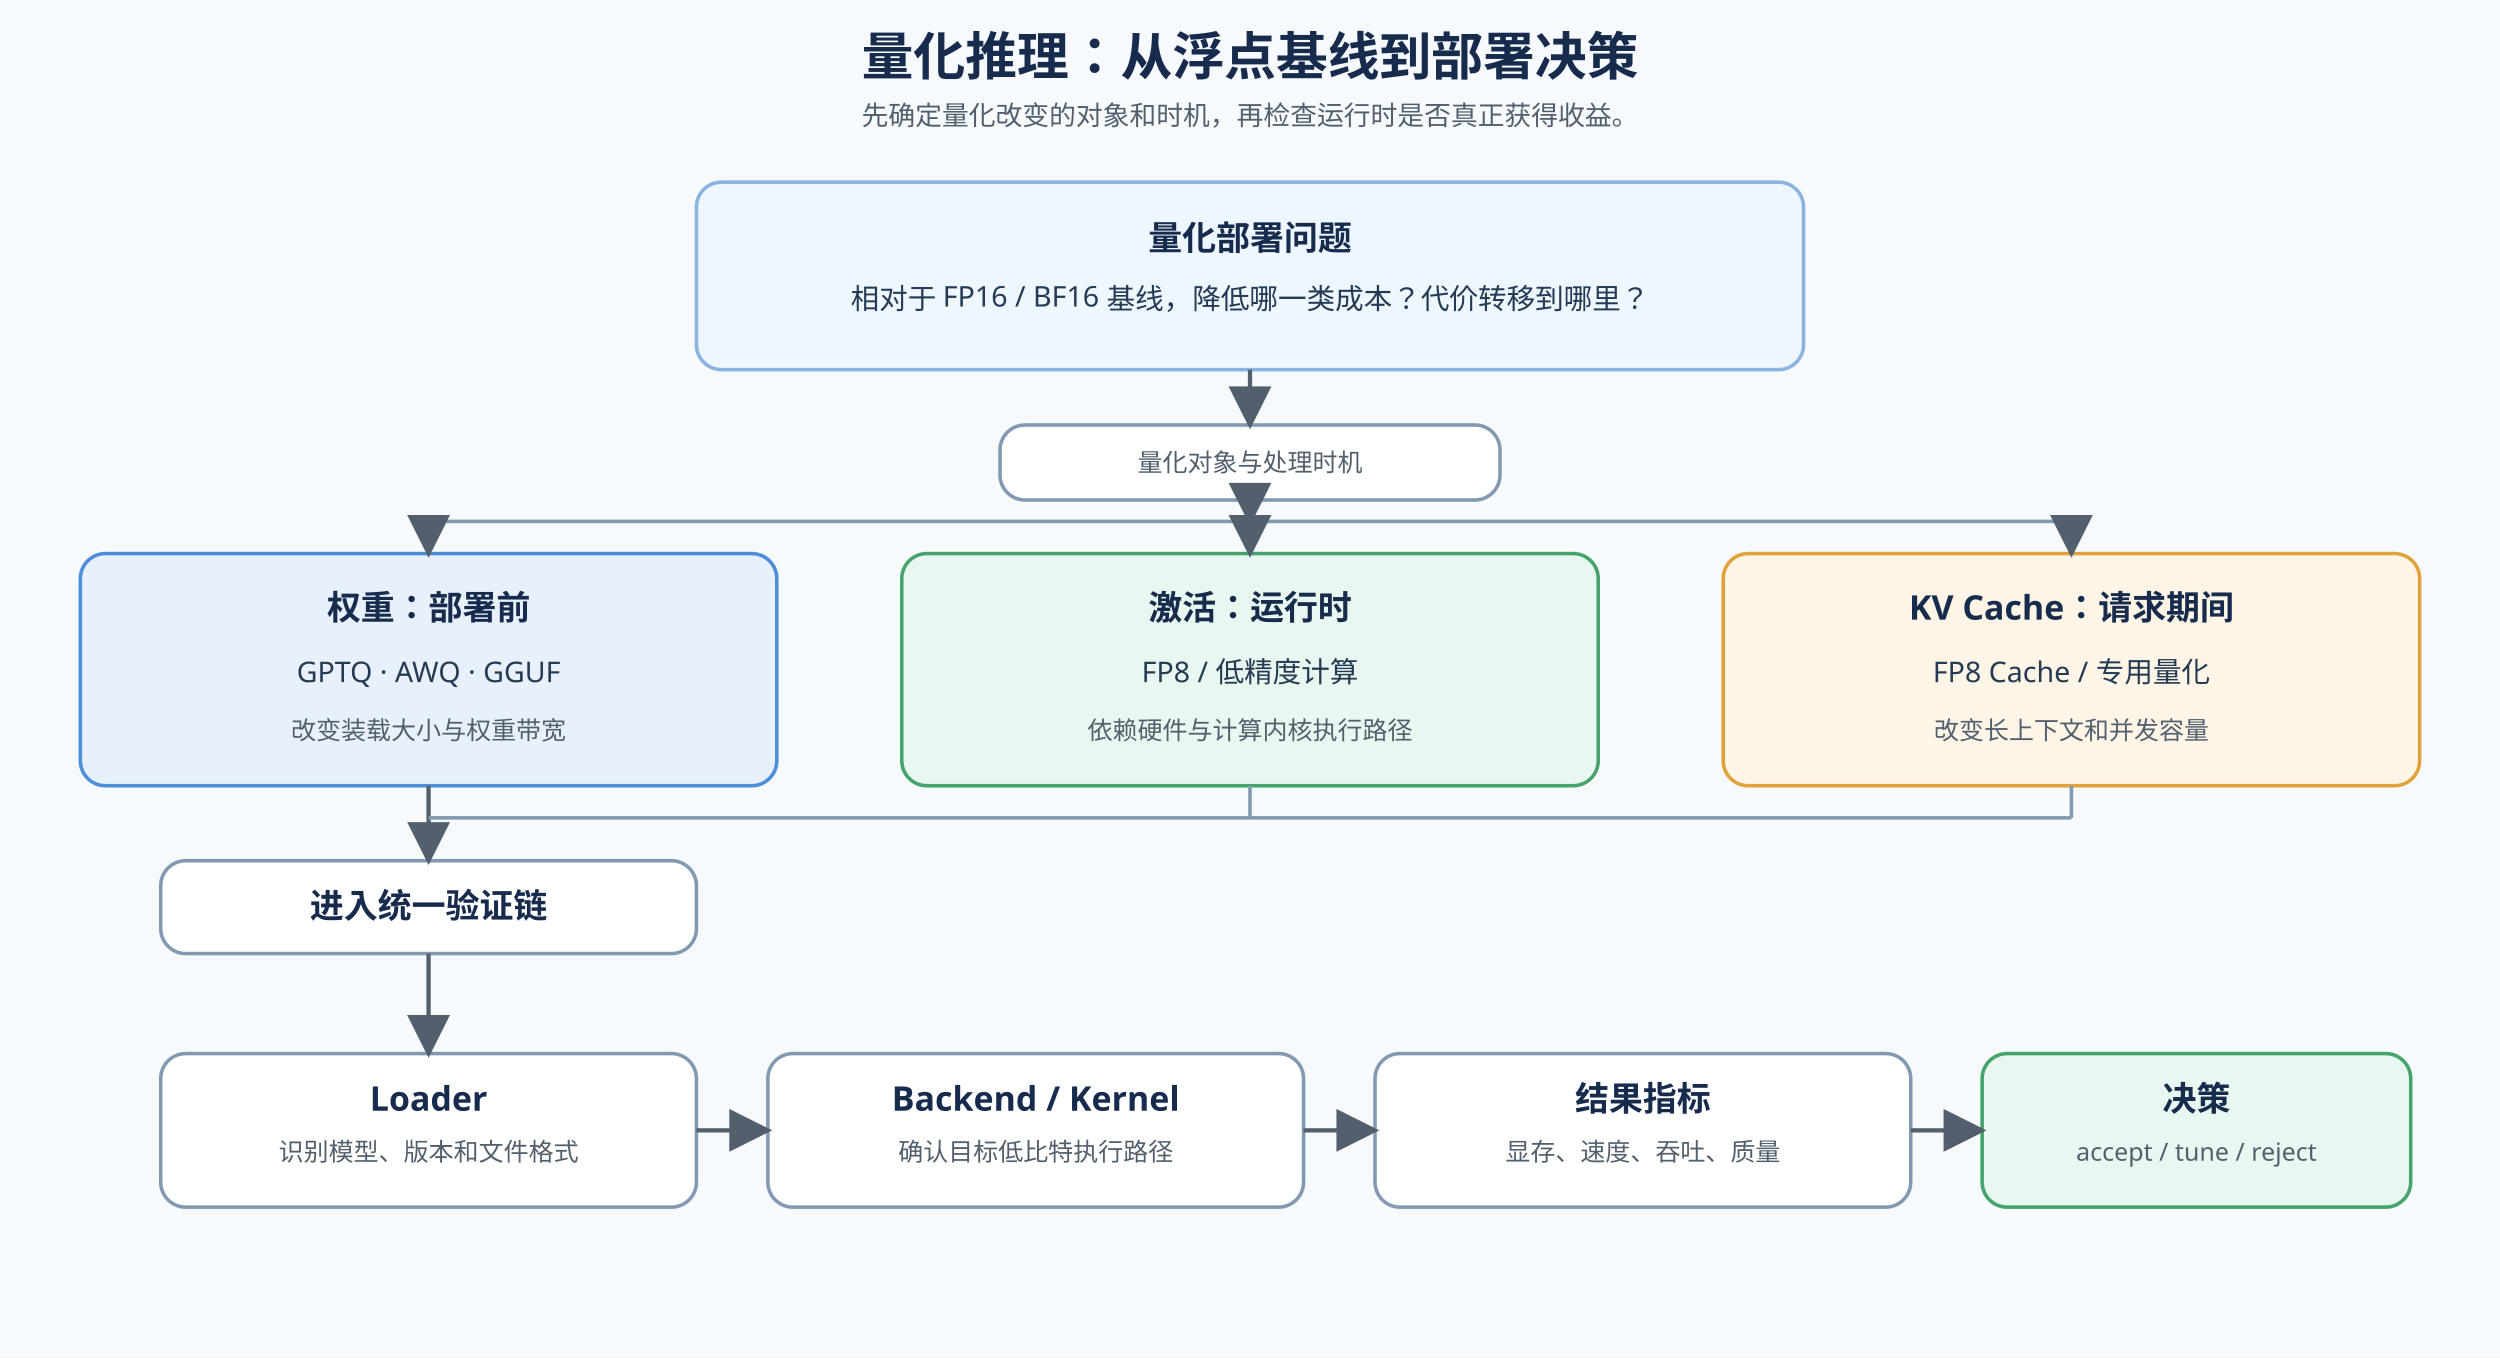
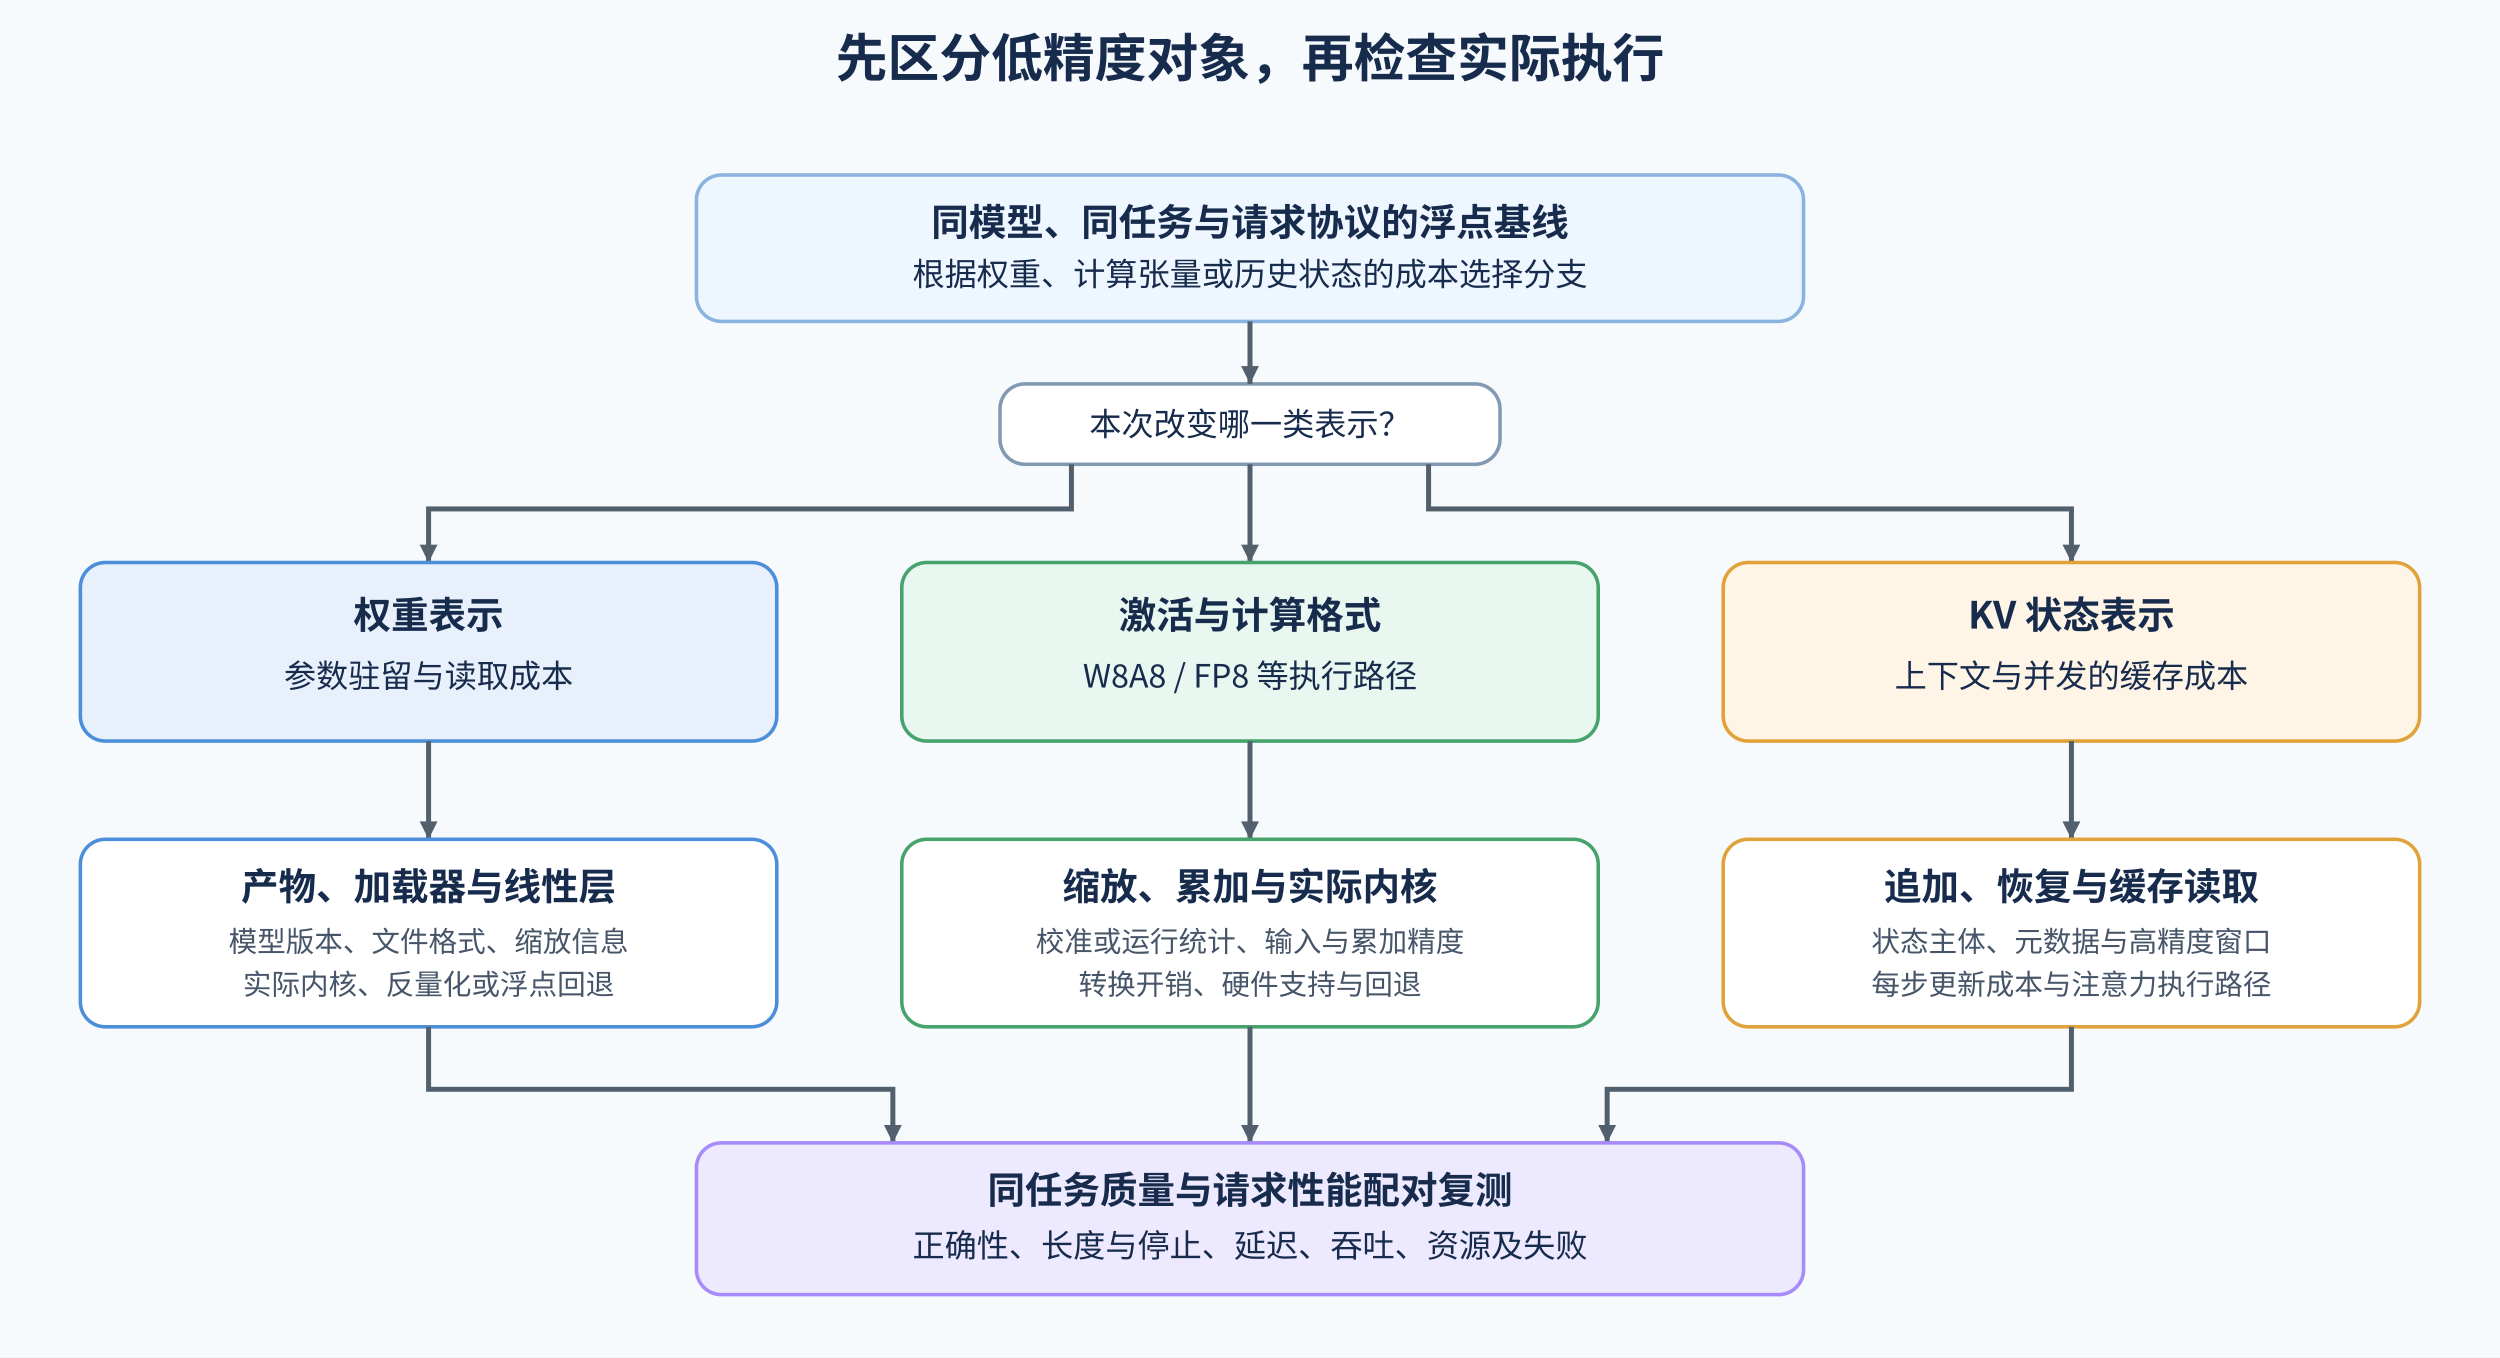
- <svg xmlns="http://www.w3.org/2000/svg" width="1400" height="760" viewBox="0 0 1400 760">
+ <svg xmlns="http://www.w3.org/2000/svg" width="1400" height="760" viewBox="0 0 1400 760" role="img" aria-labelledby="title desc">
  <defs>
-     <marker id="arrow" markerWidth="10" markerHeight="10" refX="9" refY="5" orient="auto">
-       <path d="M0 0 L10 5 L0 10 Z" fill="#52606d" />
+     <marker id="arrow" markerWidth="10" markerHeight="10" viewBox="0 0 10 10" refX="10" refY="5" markerUnits="userSpaceOnUse" orient="auto">
+       <path d="M0 0L10 5L0 10Z" fill="#52606d" />
    </marker>
+     <style>
+       text{font-family:'Noto Sans CJK SC',sans-serif;fill:#172b4d}
+       .title{font-size:29px;font-weight:700}.head{font-size:21px;font-weight:700}
+       .text{font-size:18px}.small{font-size:16px;fill:#475569}
+       .box{stroke-width:2;rx:14}.flow{stroke:#52606d;stroke-width:2.8;fill:none;marker-end:url(#arrow)}
+     </style>
  </defs>
  <rect width="1400" height="760" fill="#f7fafc" />
-   <style>
- .title{font:700 29px sans-serif;fill:#172b4d}.sub{font:15px sans-serif;fill:#52606d}.group{font:700 19px sans-serif;fill:#172b4d}.head{font:700 19px sans-serif;fill:#172b4d}.text{font:16px sans-serif;fill:#243b53}.small{font:14px sans-serif;fill:#52606d}.box{stroke-width:2;rx:14}.flow{stroke:#52606d;stroke-width:2.4;fill:none;marker-end:url(#arrow)}.bus{stroke:#829ab1;stroke-width:2;fill:none}
- </style>
-   <text x="700" y="42" text-anchor="middle" class="title">量化推理：从浮点基线到部署决策</text>
-   <text x="700" y="70" text-anchor="middle" class="sub">先确定量化改变的对象和时机，再检查运行时是否真正获得收益。</text>
-   <rect x="390" y="102" width="620" height="105" fill="#eef6ff" stroke="#8ab4df" class="box" />
-   <text x="700" y="140" text-anchor="middle" class="group">量化部署问题</text>
-   <text x="700" y="173" text-anchor="middle" class="text">相对于 FP16 / BF16 基线，降低哪一类成本？代价转移到哪里？</text>
-   <rect x="560" y="238" width="280" height="42" fill="#ffffff" stroke="#829ab1" class="box" />
-   <text x="700" y="264" text-anchor="middle" class="small">量化对象与处理时机</text>
-   <path d="M700 207 V238" class="flow" />
-   <rect x="45" y="310" width="390" height="130" fill="#e8f1fb" stroke="#4c8eda" class="box" />
-   <text x="240" y="347" text-anchor="middle" class="head">权重：部署前</text>
-   <text x="240" y="382" text-anchor="middle" class="text">GPTQ · AWQ · GGUF</text>
-   <text x="240" y="414" text-anchor="middle" class="small">改变装载大小与权重带宽</text>
-   <rect x="505" y="310" width="390" height="130" fill="#e8f7ef" stroke="#45a36b" class="box" />
-   <text x="700" y="347" text-anchor="middle" class="head">激活：运行时</text>
-   <text x="700" y="382" text-anchor="middle" class="text">FP8 / 低精度计算</text>
-   <text x="700" y="414" text-anchor="middle" class="small">依赖硬件与计算内核执行路径</text>
-   <rect x="965" y="310" width="390" height="130" fill="#fff5e6" stroke="#e0a23b" class="box" />
-   <text x="1160" y="347" text-anchor="middle" class="head">KV Cache：请求期间</text>
-   <text x="1160" y="382" text-anchor="middle" class="text">FP8 Cache / 专用量化</text>
-   <text x="1160" y="414" text-anchor="middle" class="small">改变长上下文和并发容量</text>
-   <path d="M700 280 V292" class="flow" />
-   <path d="M240 292 H1160" class="bus" />
-   <path d="M240 292 V310" class="flow" />
-   <path d="M700 292 V310" class="flow" />
-   <path d="M1160 292 V310" class="flow" />
-   <rect x="90" y="482" width="300" height="52" fill="#ffffff" stroke="#829ab1" class="box" />
-   <text x="240" y="514" text-anchor="middle" class="head">进入统一验证链</text>
-   <path d="M240 440 V482" class="flow" />
-   <path d="M700 440 V458" class="bus" />
-   <path d="M1160 440 V458" class="bus" />
-   <path d="M240 458 H1160" class="bus" />
-   <rect x="90" y="590" width="300" height="86" fill="#ffffff" stroke="#829ab1" class="box" />
-   <text x="240" y="622" text-anchor="middle" class="head">Loader</text>
-   <text x="240" y="650" text-anchor="middle" class="small">识别模型、版本和文件格式</text>
-   <rect x="430" y="590" width="300" height="86" fill="#ffffff" stroke="#829ab1" class="box" />
-   <text x="580" y="622" text-anchor="middle" class="head">Backend / Kernel</text>
-   <text x="580" y="650" text-anchor="middle" class="small">确认目标低比特执行路径</text>
-   <rect x="770" y="590" width="300" height="86" fill="#ffffff" stroke="#829ab1" class="box" />
-   <text x="920" y="622" text-anchor="middle" class="head">结果指标</text>
-   <text x="920" y="650" text-anchor="middle" class="small">显存、速度、吞吐、质量</text>
-   <rect x="1110" y="590" width="240" height="86" fill="#e8f7ef" stroke="#45a36b" class="box" />
-   <text x="1230" y="622" text-anchor="middle" class="head">决策</text>
-   <text x="1230" y="650" text-anchor="middle" class="small">accept / tune / reject</text>
-   <path d="M240 534 V590" class="flow" />
-   <path d="M390 633 H430" class="flow" />
-   <path d="M730 633 H770" class="flow" />
-   <path d="M1070 633 H1110" class="flow" />
+   <text x="700" y="43" text-anchor="middle" class="title">先区分低精度对象，再检查实际执行</text>
+   <rect x="390" y="98" width="620" height="82" fill="#eef6ff" stroke="#8ab4df" class="box" />
+   <text x="700" y="132" text-anchor="middle" class="head">同模型、同任务与请求协议的浮点基线</text>
+   <text x="700" y="160" text-anchor="middle" class="text">根据权重、计算张量或历史状态的成本选择分支</text>
+   <rect x="560" y="215" width="280" height="45" fill="#fff" stroke="#829ab1" class="box" />
+   <text x="700" y="244" text-anchor="middle" class="text">本次改变哪一类表示？</text>
+   <path d="M700 180V215" class="flow" />
+   <path d="M600 260V285H240V315" class="flow" />
+   <path d="M700 260V315" class="flow" />
+   <path d="M800 260V285H1160V315" class="flow" />
+   <rect x="45" y="315" width="390" height="100" fill="#e8f1fb" stroke="#4c8eda" class="box" />
+   <text x="240" y="352" text-anchor="middle" class="head">权重表示</text>
+   <text x="240" y="385" text-anchor="middle" class="text">参数驻留与读取成本</text>
+   <rect x="505" y="315" width="390" height="100" fill="#e8f7ef" stroke="#45a36b" class="box" />
+   <text x="700" y="352" text-anchor="middle" class="head">激活与计算格式</text>
+   <text x="700" y="385" text-anchor="middle" class="text">W8A8 / FP8 等执行路径</text>
+   <rect x="965" y="315" width="390" height="100" fill="#fff5e6" stroke="#e0a23b" class="box" />
+   <text x="1160" y="352" text-anchor="middle" class="head">KV 状态表示</text>
+   <text x="1160" y="385" text-anchor="middle" class="text">上下文与并发的缓存成本</text>
+   <path d="M240 415V470" class="flow" />
+   <path d="M700 415V470" class="flow" />
+   <path d="M1160 415V470" class="flow" />
+   <rect x="45" y="470" width="390" height="105" fill="#fff" stroke="#4c8eda" class="box" />
+   <text x="240" y="504" text-anchor="middle" class="head">产物、加载器与线性层</text>
+   <text x="240" y="533" text-anchor="middle" class="small">模型版本、文件格式、缩放信息</text>
+   <text x="240" y="557" text-anchor="middle" class="small">实际内核、反量化或浮点回退</text>
+   <rect x="505" y="470" width="390" height="105" fill="#fff" stroke="#45a36b" class="box" />
+   <text x="700" y="504" text-anchor="middle" class="head">缩放、累加与实际内核</text>
+   <text x="700" y="533" text-anchor="middle" class="small">校准或运行统计、输入与累加精度</text>
+   <text x="700" y="557" text-anchor="middle" class="small">转换开销、硬件支持与回退</text>
+   <rect x="965" y="470" width="390" height="105" fill="#fff" stroke="#e0a23b" class="box" />
+   <text x="1160" y="504" text-anchor="middle" class="head">追加、恢复与缓存读取</text>
+   <text x="1160" y="533" text-anchor="middle" class="small">状态主体、元数据与高精度窗口</text>
+   <text x="1160" y="557" text-anchor="middle" class="small">每步更新成本与注意力执行路径</text>
+   <path d="M240 575V610H500V640" class="flow" />
+   <path d="M700 575V640" class="flow" />
+   <path d="M1160 575V610H900V640" class="flow" />
+   <rect x="390" y="640" width="620" height="85" fill="#ede9fe" stroke="#a78bfa" class="box" />
+   <text x="700" y="674" text-anchor="middle" class="head">同任务质量与请求性能配对复测</text>
+   <text x="700" y="704" text-anchor="middle" class="text">正确性、长度与停止、延迟、吞吐、资源及失败</text>
</svg>
